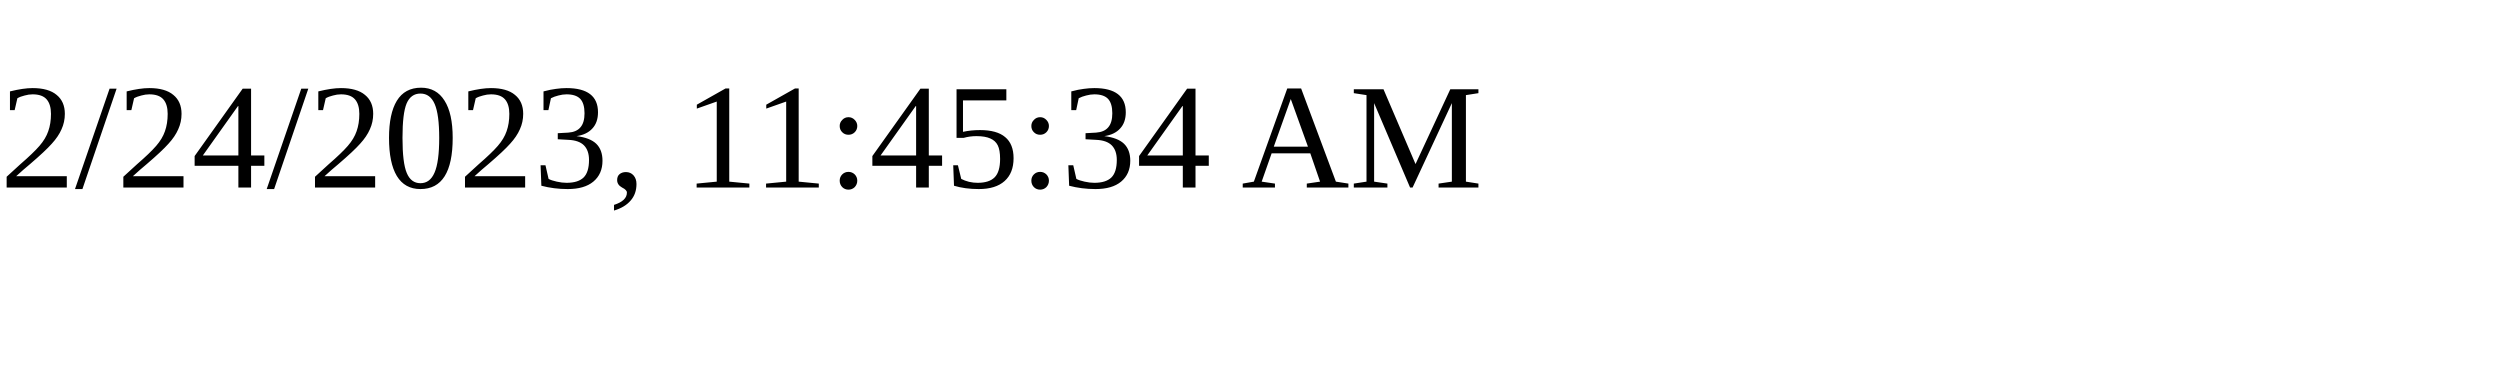
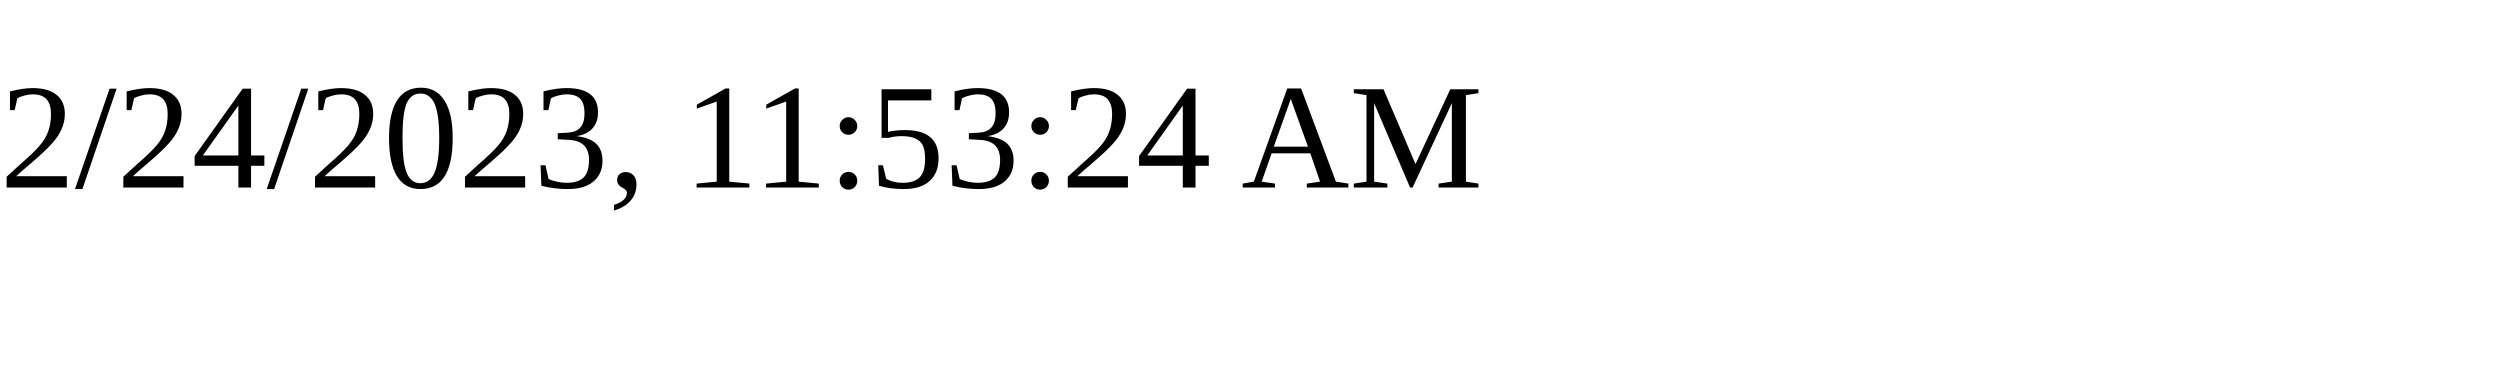
<svg xmlns="http://www.w3.org/2000/svg" height="30" width="200">
-   <text x="0" y="15">2/24/2023, 11:45:34 AM</text>
+   <text x="0" y="15">2/24/2023, 11:53:24 AM</text>
</svg>
